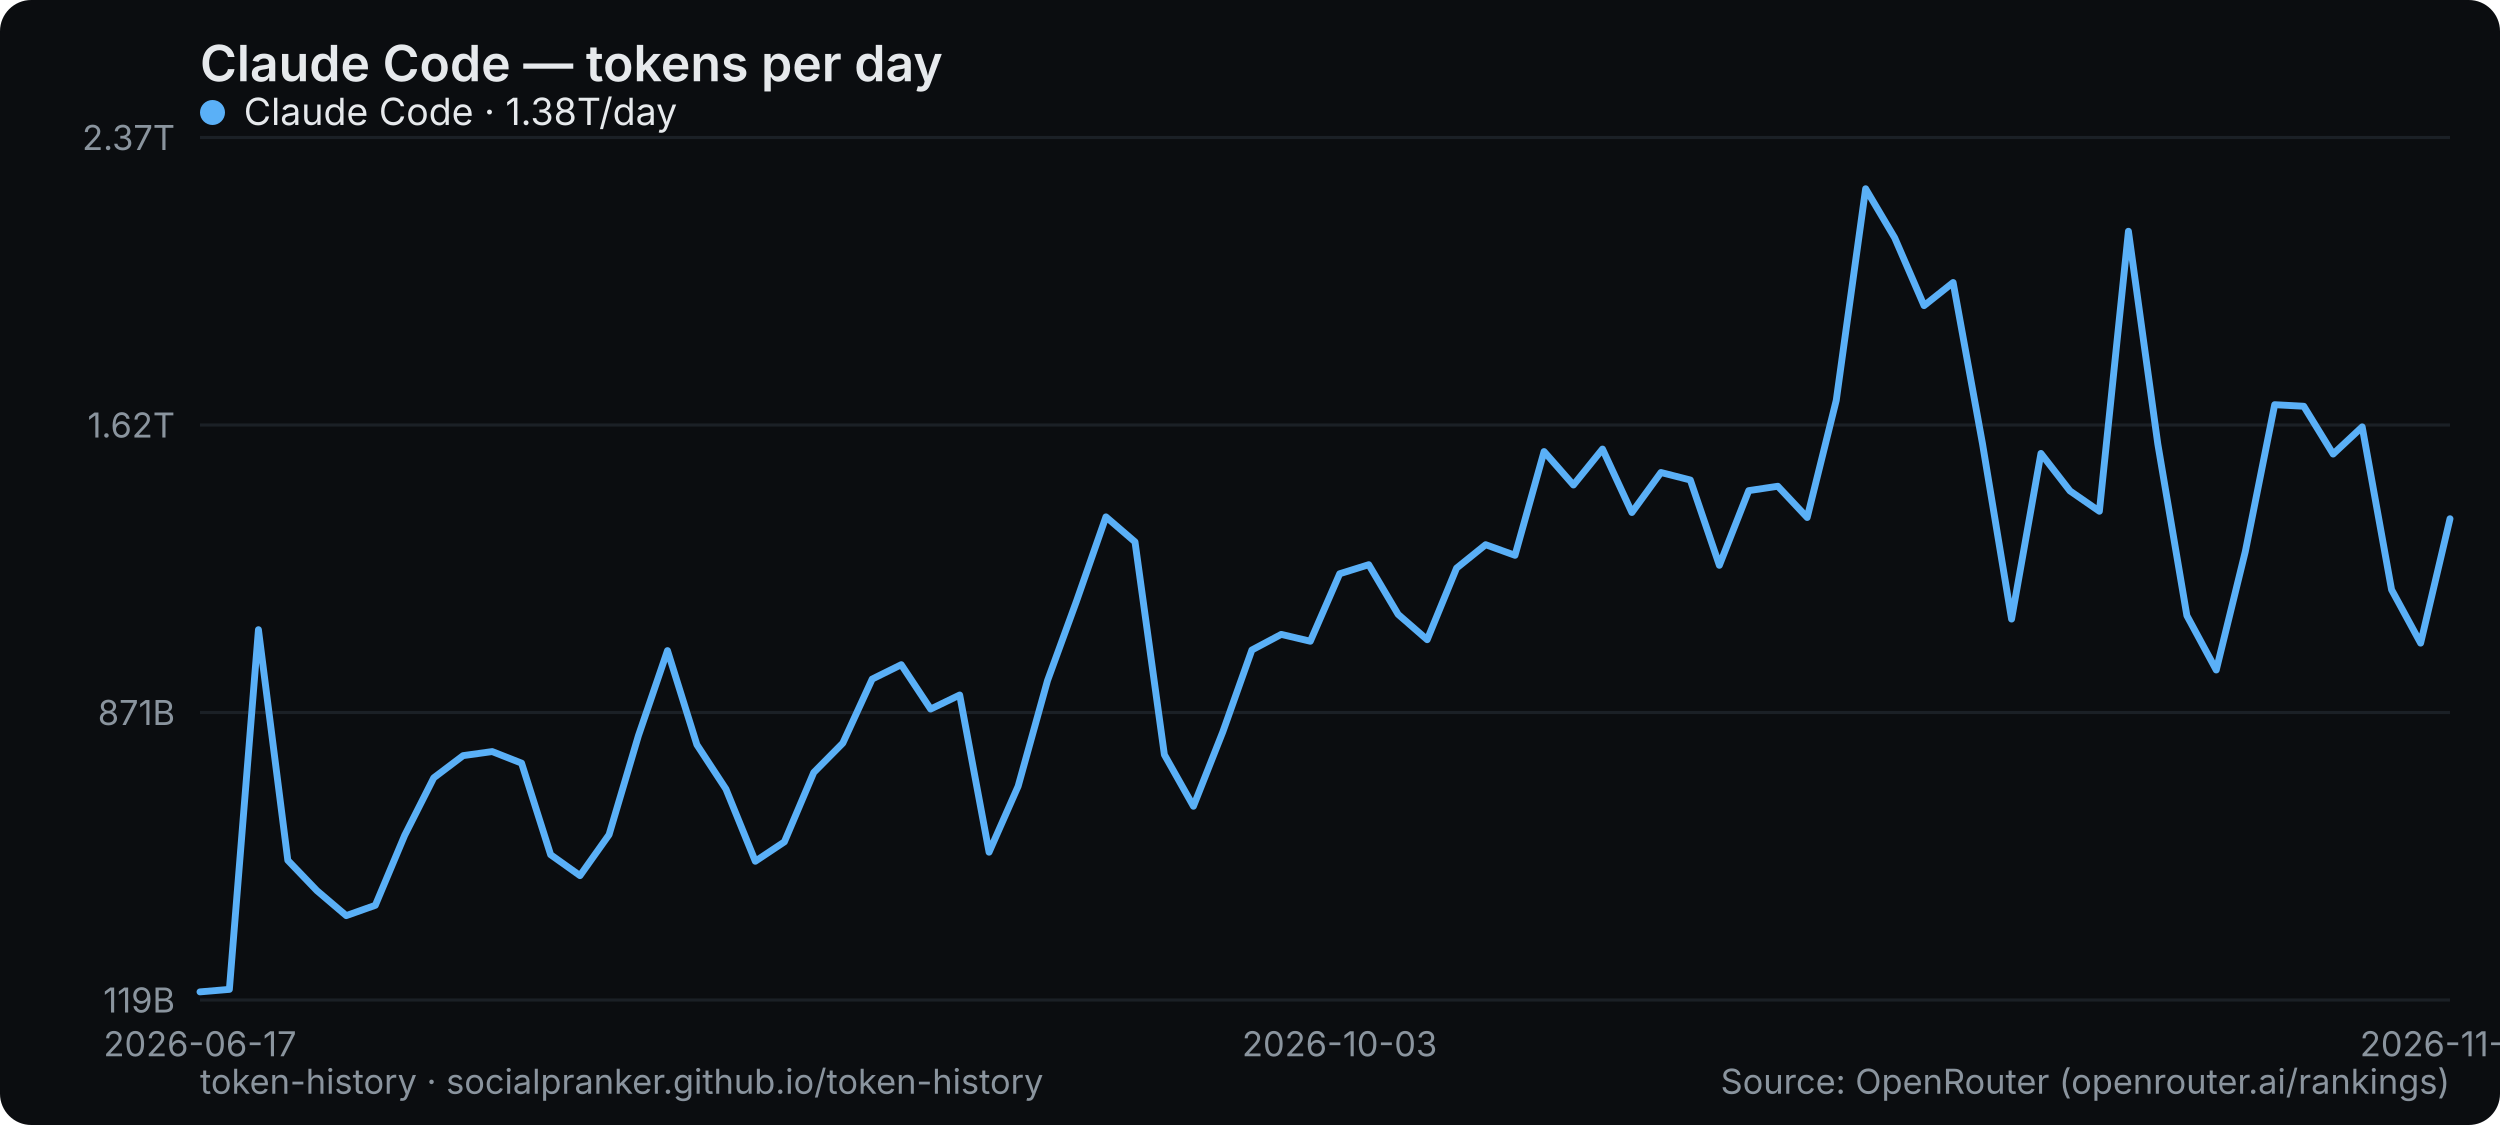
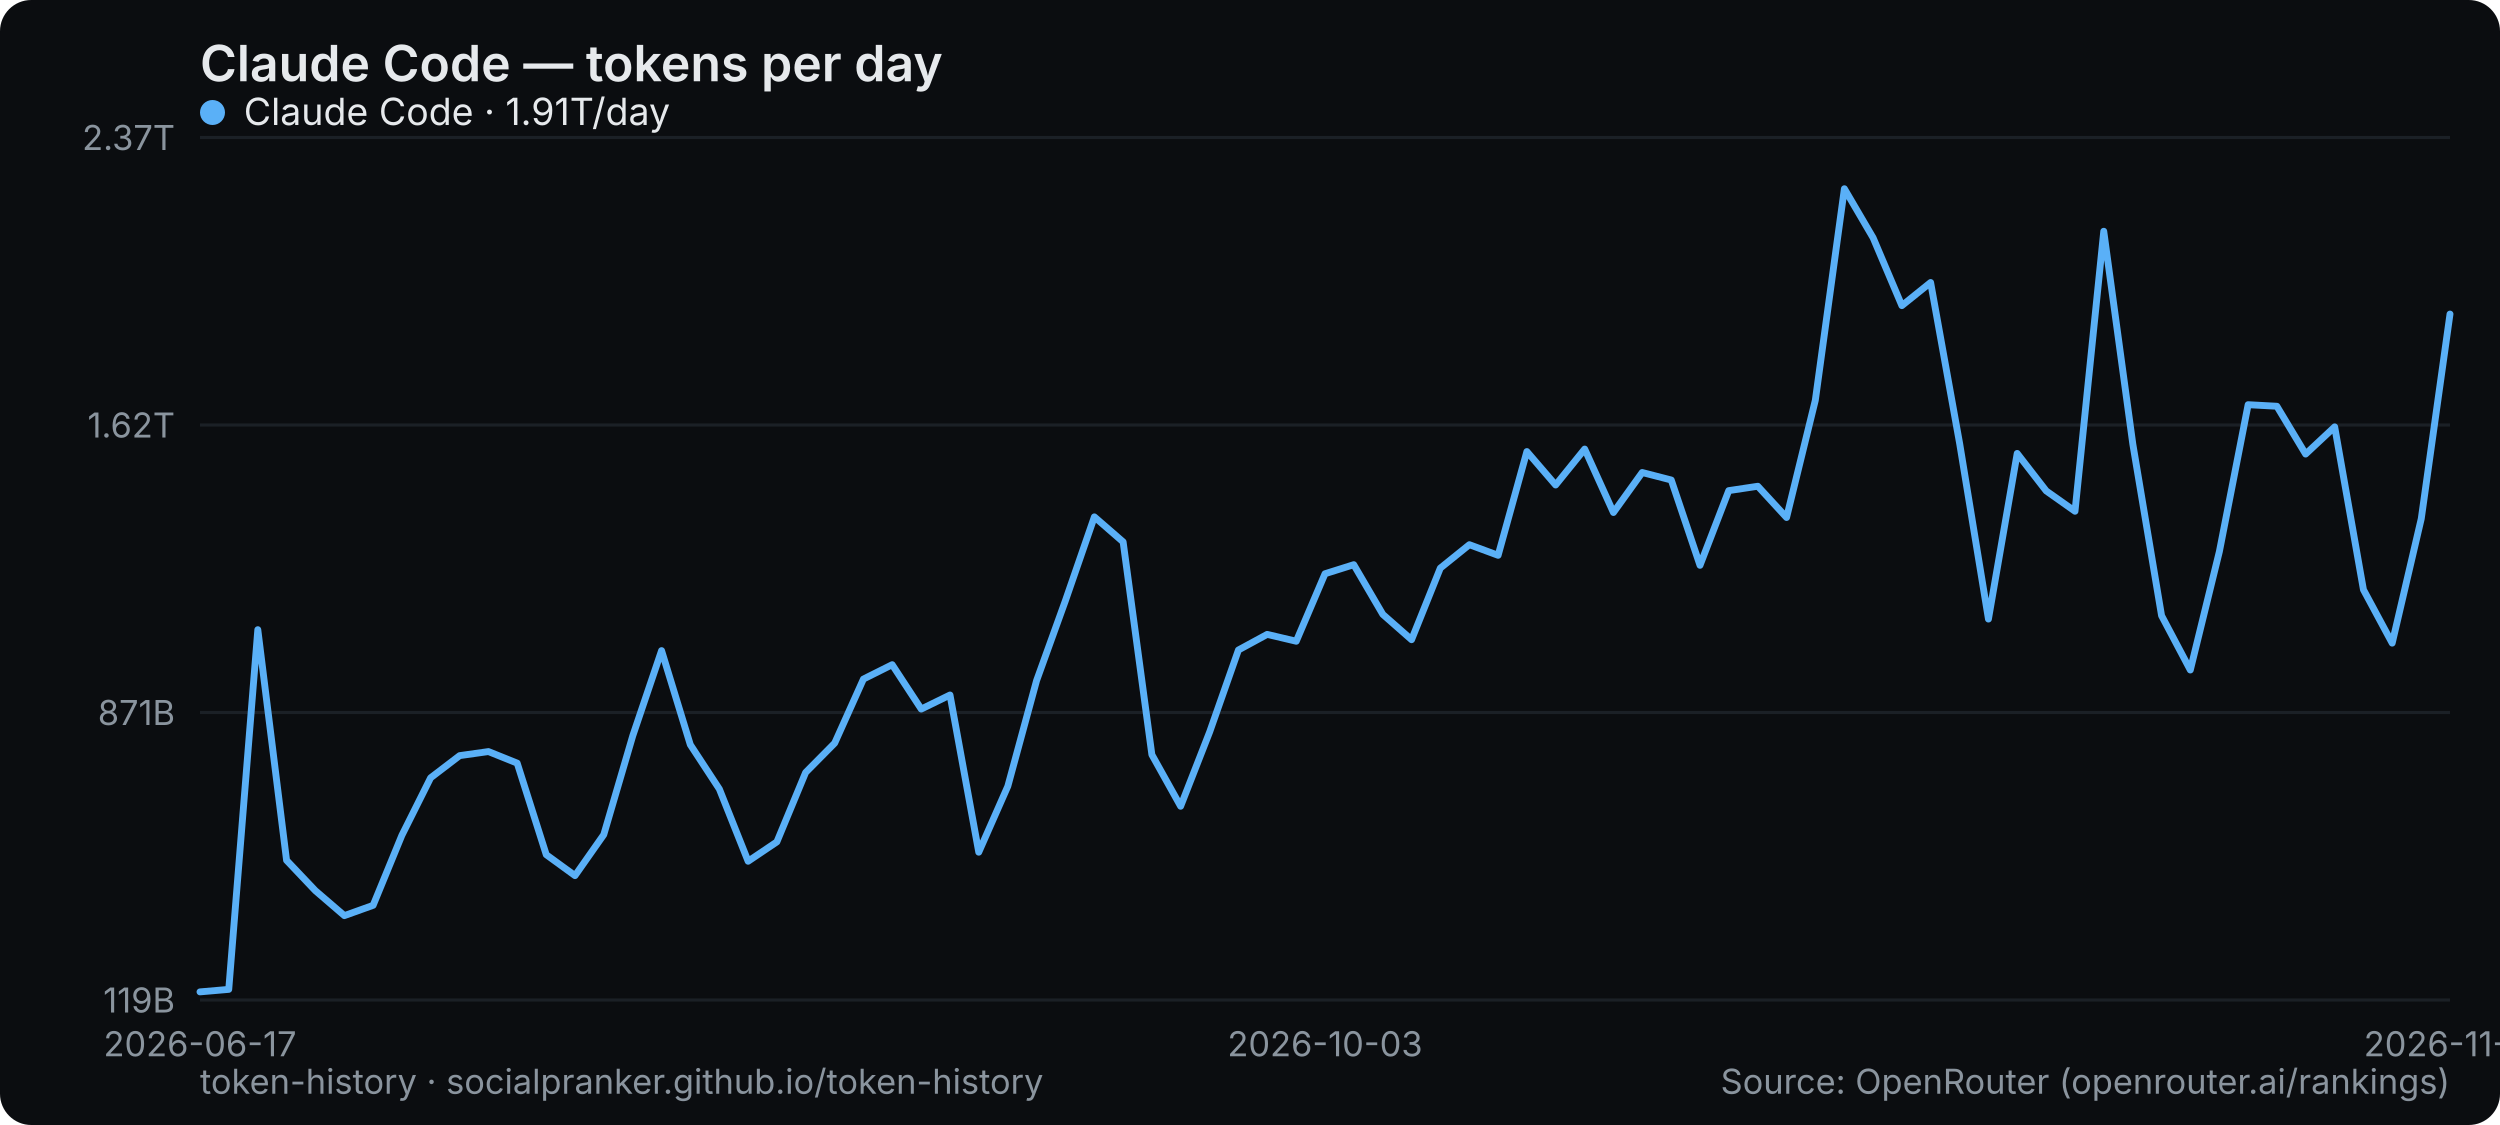
<svg xmlns="http://www.w3.org/2000/svg" width="800" height="360" viewBox="0 0 800 360" role="img" aria-label="Claude Code — tokens per day">
  <rect width="800" height="360" rx="10" fill="#0b0d10" />
  <text x="64" y="26" font-family="system-ui,-apple-system,Segoe UI,sans-serif" font-size="16" font-weight="600" fill="#e6e9ec">Claude Code — tokens per day</text>
  <line x1="64" y1="320" x2="784" y2="320" stroke="#1b2026" stroke-width="1" />
  <text x="56" y="324" text-anchor="end" font-family="system-ui,-apple-system,Segoe UI,sans-serif" font-size="11" fill="#8a949e">119B</text>
  <line x1="64" y1="228" x2="784" y2="228" stroke="#1b2026" stroke-width="1" />
  <text x="56" y="232" text-anchor="end" font-family="system-ui,-apple-system,Segoe UI,sans-serif" font-size="11" fill="#8a949e">871B</text>
  <line x1="64" y1="136" x2="784" y2="136" stroke="#1b2026" stroke-width="1" />
  <text x="56" y="140" text-anchor="end" font-family="system-ui,-apple-system,Segoe UI,sans-serif" font-size="11" fill="#8a949e">1.62T</text>
  <line x1="64" y1="44" x2="784" y2="44" stroke="#1b2026" stroke-width="1" />
  <text x="56" y="48" text-anchor="end" font-family="system-ui,-apple-system,Segoe UI,sans-serif" font-size="11" fill="#8a949e">2.37T</text>
  <text x="64" y="338" text-anchor="middle" font-family="system-ui,-apple-system,Segoe UI,sans-serif" font-size="11" fill="#8a949e">2026-06-17</text>
-   <text x="428.675" y="338" text-anchor="middle" font-family="system-ui,-apple-system,Segoe UI,sans-serif" font-size="11" fill="#8a949e">2026-10-03</text>
-   <text x="784" y="338" text-anchor="middle" font-family="system-ui,-apple-system,Segoe UI,sans-serif" font-size="11" fill="#8a949e">2026-11-10</text>
-   <polyline points="64.0,317.4 73.4,316.6 82.7,201.5 92.1,275.3 101.4,285.0 110.8,293.0 120.1,289.7 129.5,267.3 138.8,248.9 148.2,241.8 157.5,240.5 166.9,244.2 176.2,273.5 185.6,280.2 194.9,267.1 204.3,235.4 213.6,208.2 223.0,238.3 232.3,252.5 241.7,275.6 251.0,269.4 260.4,247.2 269.7,237.8 279.1,217.3 288.4,212.7 297.8,226.9 307.1,222.4 316.5,272.7 325.8,251.6 335.2,217.8 344.5,192.3 353.9,165.4 363.2,173.4 372.6,241.5 381.9,258.0 391.3,234.2 400.6,208.0 410.0,203.0 419.3,205.2 428.7,183.6 438.0,180.7 447.4,196.6 456.7,204.7 466.1,181.8 475.4,174.3 484.8,177.7 494.1,144.5 503.5,155.2 512.8,143.7 522.2,164.0 531.5,151.2 540.9,153.6 550.2,180.9 559.6,157.0 568.9,155.6 578.3,165.6 587.6,128.1 597.0,60.4 606.3,76.1 615.7,97.8 625.0,90.4 634.4,142.0 643.7,198.1 653.1,145.1 662.4,157.1 671.8,163.6 681.1,74.0 690.5,142.1 699.8,197.0 709.2,214.4 718.5,176.5 727.9,129.5 737.2,130.0 746.6,145.3 755.9,136.6 765.3,188.7 774.6,205.8 784.0,166.0" fill="none" stroke="#5ab0f7" stroke-width="2.2" stroke-linejoin="round" stroke-linecap="round" />
+   <text x="424" y="338" text-anchor="middle" font-family="system-ui,-apple-system,Segoe UI,sans-serif" font-size="11" fill="#8a949e">2026-10-03</text>
+   <text x="784" y="338" text-anchor="middle" font-family="system-ui,-apple-system,Segoe UI,sans-serif" font-size="11" fill="#8a949e">2026-11-11</text>
+   <polyline points="64.0,317.4 73.2,316.6 82.5,201.5 91.7,275.3 100.9,285.0 110.2,293.0 119.4,289.7 128.6,267.3 137.8,248.9 147.1,241.8 156.3,240.5 165.5,244.2 174.8,273.5 184.0,280.2 193.2,267.1 202.5,235.4 211.7,208.2 220.9,238.3 230.2,252.5 239.4,275.6 248.6,269.4 257.8,247.2 267.1,237.8 276.3,217.3 285.5,212.7 294.8,226.9 304.0,222.4 313.2,272.7 322.5,251.6 331.7,217.8 340.9,192.3 350.2,165.4 359.4,173.4 368.6,241.5 377.8,258.0 387.1,234.2 396.3,208.0 405.5,203.0 414.8,205.2 424.0,183.6 433.2,180.7 442.5,196.6 451.7,204.7 460.9,181.8 470.2,174.3 479.4,177.7 488.6,144.5 497.8,155.2 507.1,143.7 516.3,164.0 525.5,151.2 534.8,153.6 544.0,180.9 553.2,157.0 562.5,155.6 571.7,165.6 580.9,128.1 590.2,60.4 599.4,76.1 608.6,97.8 617.8,90.4 627.1,142.0 636.3,198.1 645.5,145.1 654.8,157.1 664.0,163.6 673.2,74.0 682.5,142.1 691.7,197.0 700.9,214.4 710.2,176.5 719.4,129.5 728.6,130.0 737.8,145.3 747.1,136.6 756.3,188.7 765.5,205.8 774.8,166.0 784.0,100.5" fill="none" stroke="#5ab0f7" stroke-width="2.2" stroke-linejoin="round" stroke-linecap="round" />
  <g font-family="system-ui,-apple-system,Segoe UI,sans-serif" font-size="12">
    <circle cx="68" cy="36" r="4" fill="#5ab0f7" />
-     <text x="78" y="40" fill="#e6e9ec">Claude Code · 1.38T/day</text>
+     <text x="78" y="40" fill="#e6e9ec">Claude Code · 1.91T/day</text>
  </g>
  <text x="64" y="350" font-family="system-ui,-apple-system,Segoe UI,sans-serif" font-size="11" fill="#8a949e">token-history · socialpranker.github.io/token-history</text>
  <text x="784" y="350" text-anchor="end" font-family="system-ui,-apple-system,Segoe UI,sans-serif" font-size="11" fill="#8a949e">Source: OpenRouter (openrouter.ai/rankings)</text>
</svg>
